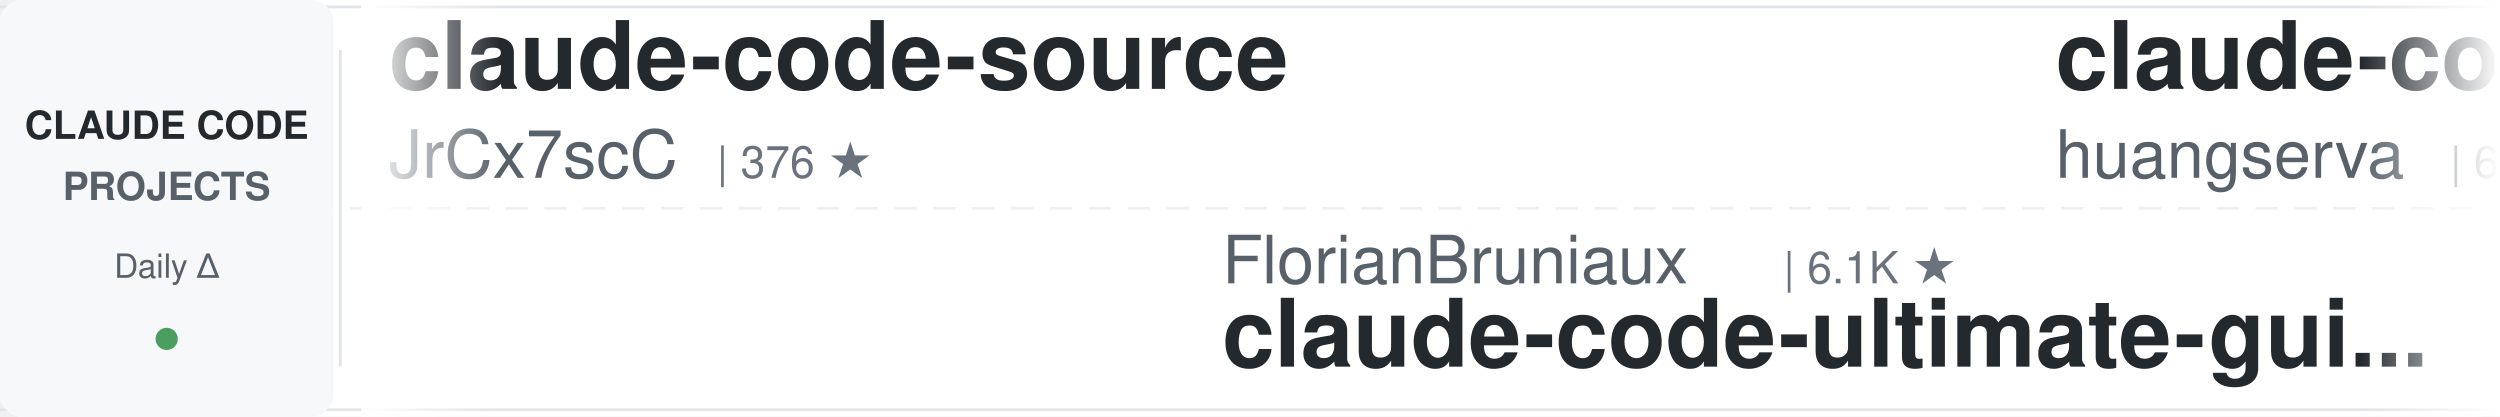
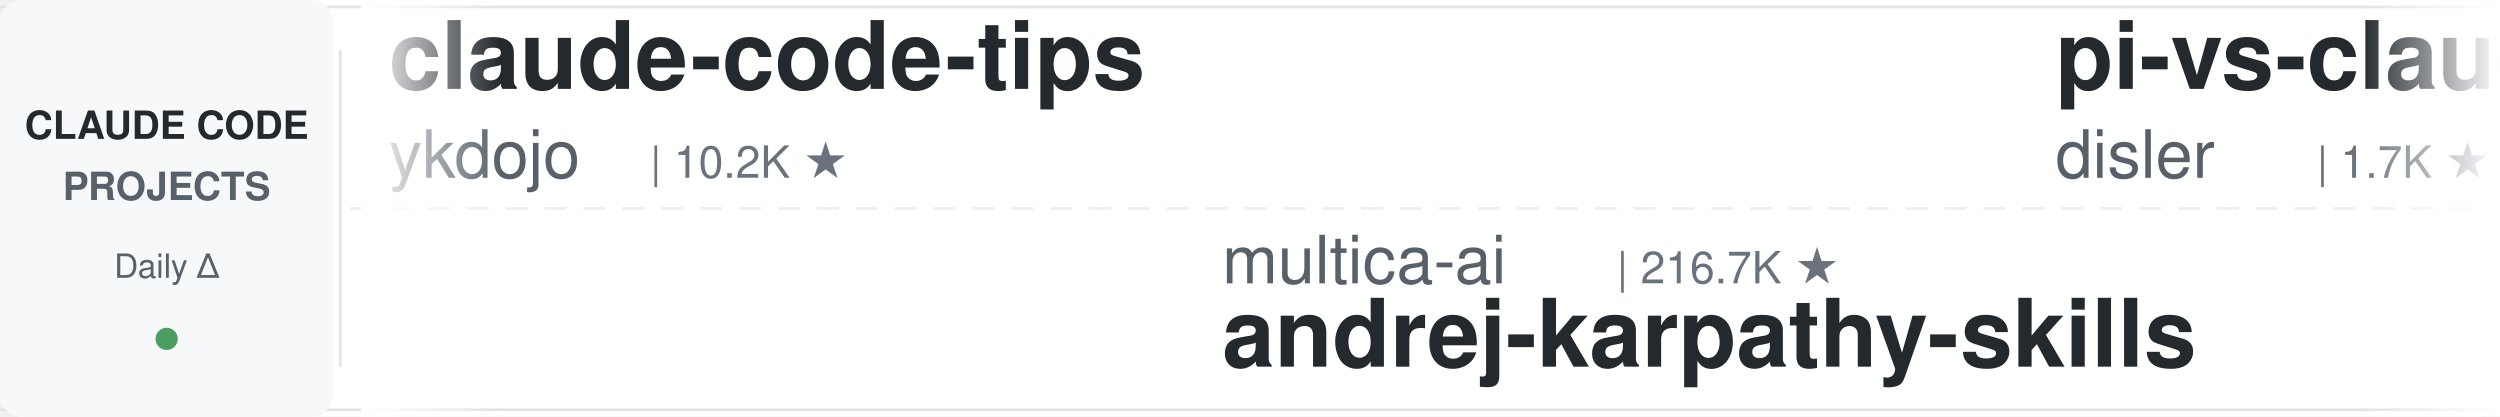
<svg xmlns="http://www.w3.org/2000/svg" width="900" height="150">
  <defs>
    <linearGradient id="leftFade" x1="0%" y1="0%" x2="100%" y2="0%">
      <stop offset="0%" style="stop-color:#ffffff;stop-opacity:1" />
      <stop offset="100%" style="stop-color:#ffffff;stop-opacity:0" />
    </linearGradient>
    <linearGradient id="rightFade" x1="0%" y1="0%" x2="100%" y2="0%">
      <stop offset="0%" style="stop-color:#ffffff;stop-opacity:0" />
      <stop offset="100%" style="stop-color:#ffffff;stop-opacity:1" />
    </linearGradient>
  </defs>
  <rect width="900" height="150" fill="#ffffff" rx="8" />
  <rect x="0" y="2" width="900" height="1" fill="#e1e4e8" />
  <rect x="0" y="147" width="900" height="1" fill="#e1e4e8" />
  <line x1="0" y1="75" x2="900" y2="75" stroke="#e1e4e8" stroke-width="1" stroke-dasharray="8 6" opacity="0.6" />
  <rect x="0" y="0" width="120" height="150" fill="#f6f8fa" rx="8" />
  <text x="60" y="50" font-family="-apple-system, BlinkMacSystemFont, 'Segoe UI', Helvetica, Arial, sans-serif" font-size="14" font-weight="600" fill="#24292e" text-anchor="middle">CLAUDE CODE</text>
  <text x="60" y="72" font-family="-apple-system, BlinkMacSystemFont, 'Segoe UI', Helvetica, Arial, sans-serif" font-size="14" font-weight="600" fill="#586069" text-anchor="middle">PROJECTS</text>
  <text x="60" y="100" font-family="-apple-system, BlinkMacSystemFont, 'Segoe UI', Helvetica, Arial, sans-serif" font-size="12" font-weight="500" fill="#586069" text-anchor="middle">Daily Δ</text>
  <circle cx="60" cy="122" r="4" fill="#22863a" opacity="0.8" />
  <rect x="122" y="18" width="1" height="114" fill="#e1e4e8" />
  <clipPath id="tickerClip">
    <rect x="130" y="0" width="770" height="150" />
  </clipPath>
  <g clip-path="url(#tickerClip)">
    <g id="tickerItems">
      <animateTransform attributeName="transform" attributeType="XML" type="translate" from="0 0" to="-3000 0" dur="54s" repeatCount="indefinite" />
      <g transform="translate(0, 0)">
+         <text x="140" y="32" font-family="-apple-system, BlinkMacSystemFont, 'Segoe UI', Helvetica, Arial, sans-serif" font-size="34" font-weight="600" fill="#24292e">claude-code-tips</text>
+         <text x="140" y="64" font-family="-apple-system, BlinkMacSystemFont, 'Segoe UI', Helvetica, Arial, sans-serif" font-size="24" font-weight="400" fill="#586069">ykdojo</text>
+         <text x="234" y="64" font-family="-apple-system, BlinkMacSystemFont, 'Segoe UI', Helvetica, Arial, sans-serif" font-size="16" font-weight="500" fill="#6a737d">| 10.2K ★</text>
+       </g>
+       <g transform="translate(300, 0)">
+         <text x="140" y="102" font-family="-apple-system, BlinkMacSystemFont, 'Segoe UI', Helvetica, Arial, sans-serif" font-size="24" font-weight="400" fill="#586069">multica-ai</text>
+         <text x="282" y="102" font-family="-apple-system, BlinkMacSystemFont, 'Segoe UI', Helvetica, Arial, sans-serif" font-size="16" font-weight="500" fill="#6a737d">| 216.7K ★</text>
+         <text x="140" y="132" font-family="-apple-system, BlinkMacSystemFont, 'Segoe UI', Helvetica, Arial, sans-serif" font-size="34" font-weight="600" fill="#24292e">andrej-karpathy-skills</text>
+       </g>
+       <g transform="translate(600, 0)">
+         <text x="140" y="32" font-family="-apple-system, BlinkMacSystemFont, 'Segoe UI', Helvetica, Arial, sans-serif" font-size="34" font-weight="600" fill="#24292e">pi-vs-claude-code</text>
+         <text x="140" y="64" font-family="-apple-system, BlinkMacSystemFont, 'Segoe UI', Helvetica, Arial, sans-serif" font-size="24" font-weight="400" fill="#586069">disler</text>
+         <text x="234" y="64" font-family="-apple-system, BlinkMacSystemFont, 'Segoe UI', Helvetica, Arial, sans-serif" font-size="16" font-weight="500" fill="#6a737d">| 1.7K ★</text>
+       </g>
+       <g transform="translate(900, 0)">
+         <text x="140" y="102" font-family="-apple-system, BlinkMacSystemFont, 'Segoe UI', Helvetica, Arial, sans-serif" font-size="24" font-weight="400" fill="#586069">Piebald-AI</text>
+         <text x="282" y="102" font-family="-apple-system, BlinkMacSystemFont, 'Segoe UI', Helvetica, Arial, sans-serif" font-size="16" font-weight="500" fill="#6a737d">| 12.8K ★</text>
+         <text x="140" y="132" font-family="-apple-system, BlinkMacSystemFont, 'Segoe UI', Helvetica, Arial, sans-serif" font-size="34" font-weight="600" fill="#24292e">claude-code-system-promp...</text>
+       </g>
+       <g transform="translate(1200, 0)">
+         <text x="140" y="32" font-family="-apple-system, BlinkMacSystemFont, 'Segoe UI', Helvetica, Arial, sans-serif" font-size="34" font-weight="600" fill="#24292e">everything-claude-code</text>
+         <text x="140" y="64" font-family="-apple-system, BlinkMacSystemFont, 'Segoe UI', Helvetica, Arial, sans-serif" font-size="24" font-weight="400" fill="#586069">WorldFlowAI</text>
+         <text x="294" y="64" font-family="-apple-system, BlinkMacSystemFont, 'Segoe UI', Helvetica, Arial, sans-serif" font-size="16" font-weight="500" fill="#6a737d">| 4.0K ★</text>
+       </g>
+       <g transform="translate(1500, 0)">
+         <text x="140" y="102" font-family="-apple-system, BlinkMacSystemFont, 'Segoe UI', Helvetica, Arial, sans-serif" font-size="24" font-weight="400" fill="#586069">Yeachan-Heo</text>
+         <text x="294" y="102" font-family="-apple-system, BlinkMacSystemFont, 'Segoe UI', Helvetica, Arial, sans-serif" font-size="16" font-weight="500" fill="#6a737d">| 39.6K ★</text>
+         <text x="140" y="132" font-family="-apple-system, BlinkMacSystemFont, 'Segoe UI', Helvetica, Arial, sans-serif" font-size="34" font-weight="600" fill="#24292e">oh-my-claudecode</text>
+       </g>
+       <g transform="translate(1800, 0)">
+         <text x="140" y="32" font-family="-apple-system, BlinkMacSystemFont, 'Segoe UI', Helvetica, Arial, sans-serif" font-size="34" font-weight="600" fill="#24292e">claude-code-cli</text>
+         <text x="140" y="64" font-family="-apple-system, BlinkMacSystemFont, 'Segoe UI', Helvetica, Arial, sans-serif" font-size="24" font-weight="400" fill="#586069">huangserva</text>
+         <text x="282" y="64" font-family="-apple-system, BlinkMacSystemFont, 'Segoe UI', Helvetica, Arial, sans-serif" font-size="16" font-weight="500" fill="#6a737d">| 630 ★</text>
+       </g>
+       <g transform="translate(2100, 0)">
+         <text x="140" y="102" font-family="-apple-system, BlinkMacSystemFont, 'Segoe UI', Helvetica, Arial, sans-serif" font-size="24" font-weight="400" fill="#586069">ChrisWiles</text>
+         <text x="282" y="102" font-family="-apple-system, BlinkMacSystemFont, 'Segoe UI', Helvetica, Arial, sans-serif" font-size="16" font-weight="500" fill="#6a737d">| 6.1K ★</text>
+         <text x="140" y="132" font-family="-apple-system, BlinkMacSystemFont, 'Segoe UI', Helvetica, Arial, sans-serif" font-size="34" font-weight="600" fill="#24292e">claude-code-showcase</text>
+       </g>
+       <g transform="translate(2400, 0)">
        <text x="140" y="32" font-family="-apple-system, BlinkMacSystemFont, 'Segoe UI', Helvetica, Arial, sans-serif" font-size="34" font-weight="600" fill="#24292e">claude-code-source</text>
        <text x="140" y="64" font-family="-apple-system, BlinkMacSystemFont, 'Segoe UI', Helvetica, Arial, sans-serif" font-size="24" font-weight="400" fill="#586069">JrCx7scC</text>
        <text x="258" y="64" font-family="-apple-system, BlinkMacSystemFont, 'Segoe UI', Helvetica, Arial, sans-serif" font-size="16" font-weight="500" fill="#6a737d">| 376 ★</text>
      </g>
-       <g transform="translate(300, 0)">
-         <text x="140" y="102" font-family="-apple-system, BlinkMacSystemFont, 'Segoe UI', Helvetica, Arial, sans-serif" font-size="24" font-weight="400" fill="#586069">FlorianBruniaux</text>
-         <text x="342" y="102" font-family="-apple-system, BlinkMacSystemFont, 'Segoe UI', Helvetica, Arial, sans-serif" font-size="16" font-weight="500" fill="#6a737d">| 6.1K ★</text>
-         <text x="140" y="132" font-family="-apple-system, BlinkMacSystemFont, 'Segoe UI', Helvetica, Arial, sans-serif" font-size="34" font-weight="600" fill="#24292e">claude-code-ultimate-gui...</text>
-       </g>
-       <g transform="translate(600, 0)">
-         <text x="140" y="32" font-family="-apple-system, BlinkMacSystemFont, 'Segoe UI', Helvetica, Arial, sans-serif" font-size="34" font-weight="600" fill="#24292e">claude-code-cli</text>
-         <text x="140" y="64" font-family="-apple-system, BlinkMacSystemFont, 'Segoe UI', Helvetica, Arial, sans-serif" font-size="24" font-weight="400" fill="#586069">huangserva</text>
-         <text x="282" y="64" font-family="-apple-system, BlinkMacSystemFont, 'Segoe UI', Helvetica, Arial, sans-serif" font-size="16" font-weight="500" fill="#6a737d">| 630 ★</text>
-       </g>
-       <g transform="translate(900, 0)">
-         <text x="140" y="102" font-family="-apple-system, BlinkMacSystemFont, 'Segoe UI', Helvetica, Arial, sans-serif" font-size="24" font-weight="400" fill="#586069">zebbern</text>
-         <text x="246" y="102" font-family="-apple-system, BlinkMacSystemFont, 'Segoe UI', Helvetica, Arial, sans-serif" font-size="16" font-weight="500" fill="#6a737d">| 4.6K ★</text>
-         <text x="140" y="132" font-family="-apple-system, BlinkMacSystemFont, 'Segoe UI', Helvetica, Arial, sans-serif" font-size="34" font-weight="600" fill="#24292e">claude-code-guide</text>
-       </g>
-       <g transform="translate(1200, 0)">
-         <text x="140" y="32" font-family="-apple-system, BlinkMacSystemFont, 'Segoe UI', Helvetica, Arial, sans-serif" font-size="34" font-weight="600" fill="#24292e">claude-code-hooks-master...</text>
-         <text x="140" y="64" font-family="-apple-system, BlinkMacSystemFont, 'Segoe UI', Helvetica, Arial, sans-serif" font-size="24" font-weight="400" fill="#586069">disler</text>
-         <text x="234" y="64" font-family="-apple-system, BlinkMacSystemFont, 'Segoe UI', Helvetica, Arial, sans-serif" font-size="16" font-weight="500" fill="#6a737d">| 3.9K ★</text>
-       </g>
-       <g transform="translate(1500, 0)">
-         <text x="140" y="102" font-family="-apple-system, BlinkMacSystemFont, 'Segoe UI', Helvetica, Arial, sans-serif" font-size="24" font-weight="400" fill="#586069">feiskyer</text>
-         <text x="258" y="102" font-family="-apple-system, BlinkMacSystemFont, 'Segoe UI', Helvetica, Arial, sans-serif" font-size="16" font-weight="500" fill="#6a737d">| 1.7K ★</text>
-         <text x="140" y="132" font-family="-apple-system, BlinkMacSystemFont, 'Segoe UI', Helvetica, Arial, sans-serif" font-size="34" font-weight="600" fill="#24292e">claude-code-settings</text>
-       </g>
-       <g transform="translate(1800, 0)">
-         <text x="140" y="32" font-family="-apple-system, BlinkMacSystemFont, 'Segoe UI', Helvetica, Arial, sans-serif" font-size="34" font-weight="600" fill="#24292e">claude-code-reverse</text>
-         <text x="140" y="64" font-family="-apple-system, BlinkMacSystemFont, 'Segoe UI', Helvetica, Arial, sans-serif" font-size="24" font-weight="400" fill="#586069">Yuyz0112</text>
-         <text x="258" y="64" font-family="-apple-system, BlinkMacSystemFont, 'Segoe UI', Helvetica, Arial, sans-serif" font-size="16" font-weight="500" fill="#6a737d">| 2.4K ★</text>
-       </g>
-       <g transform="translate(2100, 0)">
-         <text x="140" y="102" font-family="-apple-system, BlinkMacSystemFont, 'Segoe UI', Helvetica, Arial, sans-serif" font-size="24" font-weight="400" fill="#586069">ponponon</text>
-         <text x="258" y="102" font-family="-apple-system, BlinkMacSystemFont, 'Segoe UI', Helvetica, Arial, sans-serif" font-size="16" font-weight="500" fill="#6a737d">| 2.3K ★</text>
-         <text x="140" y="132" font-family="-apple-system, BlinkMacSystemFont, 'Segoe UI', Helvetica, Arial, sans-serif" font-size="34" font-weight="600" fill="#24292e">claude_code_src</text>
-       </g>
-       <g transform="translate(2400, 0)">
-         <text x="140" y="32" font-family="-apple-system, BlinkMacSystemFont, 'Segoe UI', Helvetica, Arial, sans-serif" font-size="34" font-weight="600" fill="#24292e">claude-code-rust</text>
-         <text x="140" y="64" font-family="-apple-system, BlinkMacSystemFont, 'Segoe UI', Helvetica, Arial, sans-serif" font-size="24" font-weight="400" fill="#586069">lorryjovens-hub</text>
-         <text x="342" y="64" font-family="-apple-system, BlinkMacSystemFont, 'Segoe UI', Helvetica, Arial, sans-serif" font-size="16" font-weight="500" fill="#6a737d">| 1.7K ★</text>
-       </g>
      <g transform="translate(2700, 0)">
-         <text x="140" y="102" font-family="-apple-system, BlinkMacSystemFont, 'Segoe UI', Helvetica, Arial, sans-serif" font-size="24" font-weight="400" fill="#586069">oboard</text>
-         <text x="234" y="102" font-family="-apple-system, BlinkMacSystemFont, 'Segoe UI', Helvetica, Arial, sans-serif" font-size="16" font-weight="500" fill="#6a737d">| 3.3K ★</text>
-         <text x="140" y="132" font-family="-apple-system, BlinkMacSystemFont, 'Segoe UI', Helvetica, Arial, sans-serif" font-size="34" font-weight="600" fill="#24292e">claude-code-rev</text>
+         <text x="140" y="102" font-family="-apple-system, BlinkMacSystemFont, 'Segoe UI', Helvetica, Arial, sans-serif" font-size="24" font-weight="400" fill="#586069">anthropics</text>
+         <text x="282" y="102" font-family="-apple-system, BlinkMacSystemFont, 'Segoe UI', Helvetica, Arial, sans-serif" font-size="16" font-weight="500" fill="#6a737d">| 6.3K ★</text>
+         <text x="140" y="132" font-family="-apple-system, BlinkMacSystemFont, 'Segoe UI', Helvetica, Arial, sans-serif" font-size="34" font-weight="600" fill="#24292e">claude-code-security-rev...</text>
      </g>
      <g transform="translate(3000, 0)">
-         <text x="140" y="32" font-family="-apple-system, BlinkMacSystemFont, 'Segoe UI', Helvetica, Arial, sans-serif" font-size="34" font-weight="600" fill="#24292e">claude-code-source</text>
-         <text x="140" y="64" font-family="-apple-system, BlinkMacSystemFont, 'Segoe UI', Helvetica, Arial, sans-serif" font-size="24" font-weight="400" fill="#586069">JrCx7scC</text>
-         <text x="258" y="64" font-family="-apple-system, BlinkMacSystemFont, 'Segoe UI', Helvetica, Arial, sans-serif" font-size="16" font-weight="500" fill="#6a737d">| 376 ★</text>
+         <text x="140" y="32" font-family="-apple-system, BlinkMacSystemFont, 'Segoe UI', Helvetica, Arial, sans-serif" font-size="34" font-weight="600" fill="#24292e">claude-code-tips</text>
+         <text x="140" y="64" font-family="-apple-system, BlinkMacSystemFont, 'Segoe UI', Helvetica, Arial, sans-serif" font-size="24" font-weight="400" fill="#586069">ykdojo</text>
+         <text x="234" y="64" font-family="-apple-system, BlinkMacSystemFont, 'Segoe UI', Helvetica, Arial, sans-serif" font-size="16" font-weight="500" fill="#6a737d">| 10.2K ★</text>
      </g>
      <g transform="translate(3300, 0)">
-         <text x="140" y="102" font-family="-apple-system, BlinkMacSystemFont, 'Segoe UI', Helvetica, Arial, sans-serif" font-size="24" font-weight="400" fill="#586069">FlorianBruniaux</text>
-         <text x="342" y="102" font-family="-apple-system, BlinkMacSystemFont, 'Segoe UI', Helvetica, Arial, sans-serif" font-size="16" font-weight="500" fill="#6a737d">| 6.1K ★</text>
-         <text x="140" y="132" font-family="-apple-system, BlinkMacSystemFont, 'Segoe UI', Helvetica, Arial, sans-serif" font-size="34" font-weight="600" fill="#24292e">claude-code-ultimate-gui...</text>
+         <text x="140" y="102" font-family="-apple-system, BlinkMacSystemFont, 'Segoe UI', Helvetica, Arial, sans-serif" font-size="24" font-weight="400" fill="#586069">multica-ai</text>
+         <text x="282" y="102" font-family="-apple-system, BlinkMacSystemFont, 'Segoe UI', Helvetica, Arial, sans-serif" font-size="16" font-weight="500" fill="#6a737d">| 216.7K ★</text>
+         <text x="140" y="132" font-family="-apple-system, BlinkMacSystemFont, 'Segoe UI', Helvetica, Arial, sans-serif" font-size="34" font-weight="600" fill="#24292e">andrej-karpathy-skills</text>
      </g>
      <g transform="translate(3600, 0)">
-         <text x="140" y="32" font-family="-apple-system, BlinkMacSystemFont, 'Segoe UI', Helvetica, Arial, sans-serif" font-size="34" font-weight="600" fill="#24292e">claude-code-cli</text>
-         <text x="140" y="64" font-family="-apple-system, BlinkMacSystemFont, 'Segoe UI', Helvetica, Arial, sans-serif" font-size="24" font-weight="400" fill="#586069">huangserva</text>
-         <text x="282" y="64" font-family="-apple-system, BlinkMacSystemFont, 'Segoe UI', Helvetica, Arial, sans-serif" font-size="16" font-weight="500" fill="#6a737d">| 630 ★</text>
+         <text x="140" y="32" font-family="-apple-system, BlinkMacSystemFont, 'Segoe UI', Helvetica, Arial, sans-serif" font-size="34" font-weight="600" fill="#24292e">pi-vs-claude-code</text>
+         <text x="140" y="64" font-family="-apple-system, BlinkMacSystemFont, 'Segoe UI', Helvetica, Arial, sans-serif" font-size="24" font-weight="400" fill="#586069">disler</text>
+         <text x="234" y="64" font-family="-apple-system, BlinkMacSystemFont, 'Segoe UI', Helvetica, Arial, sans-serif" font-size="16" font-weight="500" fill="#6a737d">| 1.7K ★</text>
      </g>
      <g transform="translate(3900, 0)">
-         <text x="140" y="102" font-family="-apple-system, BlinkMacSystemFont, 'Segoe UI', Helvetica, Arial, sans-serif" font-size="24" font-weight="400" fill="#586069">zebbern</text>
-         <text x="246" y="102" font-family="-apple-system, BlinkMacSystemFont, 'Segoe UI', Helvetica, Arial, sans-serif" font-size="16" font-weight="500" fill="#6a737d">| 4.6K ★</text>
-         <text x="140" y="132" font-family="-apple-system, BlinkMacSystemFont, 'Segoe UI', Helvetica, Arial, sans-serif" font-size="34" font-weight="600" fill="#24292e">claude-code-guide</text>
+         <text x="140" y="102" font-family="-apple-system, BlinkMacSystemFont, 'Segoe UI', Helvetica, Arial, sans-serif" font-size="24" font-weight="400" fill="#586069">Piebald-AI</text>
+         <text x="282" y="102" font-family="-apple-system, BlinkMacSystemFont, 'Segoe UI', Helvetica, Arial, sans-serif" font-size="16" font-weight="500" fill="#6a737d">| 12.8K ★</text>
+         <text x="140" y="132" font-family="-apple-system, BlinkMacSystemFont, 'Segoe UI', Helvetica, Arial, sans-serif" font-size="34" font-weight="600" fill="#24292e">claude-code-system-promp...</text>
      </g>
    </g>
  </g>
  <rect x="130" y="0" width="50" height="150" fill="url(#leftFade)" />
  <rect x="850" y="0" width="50" height="150" fill="url(#rightFade)" />
</svg>
